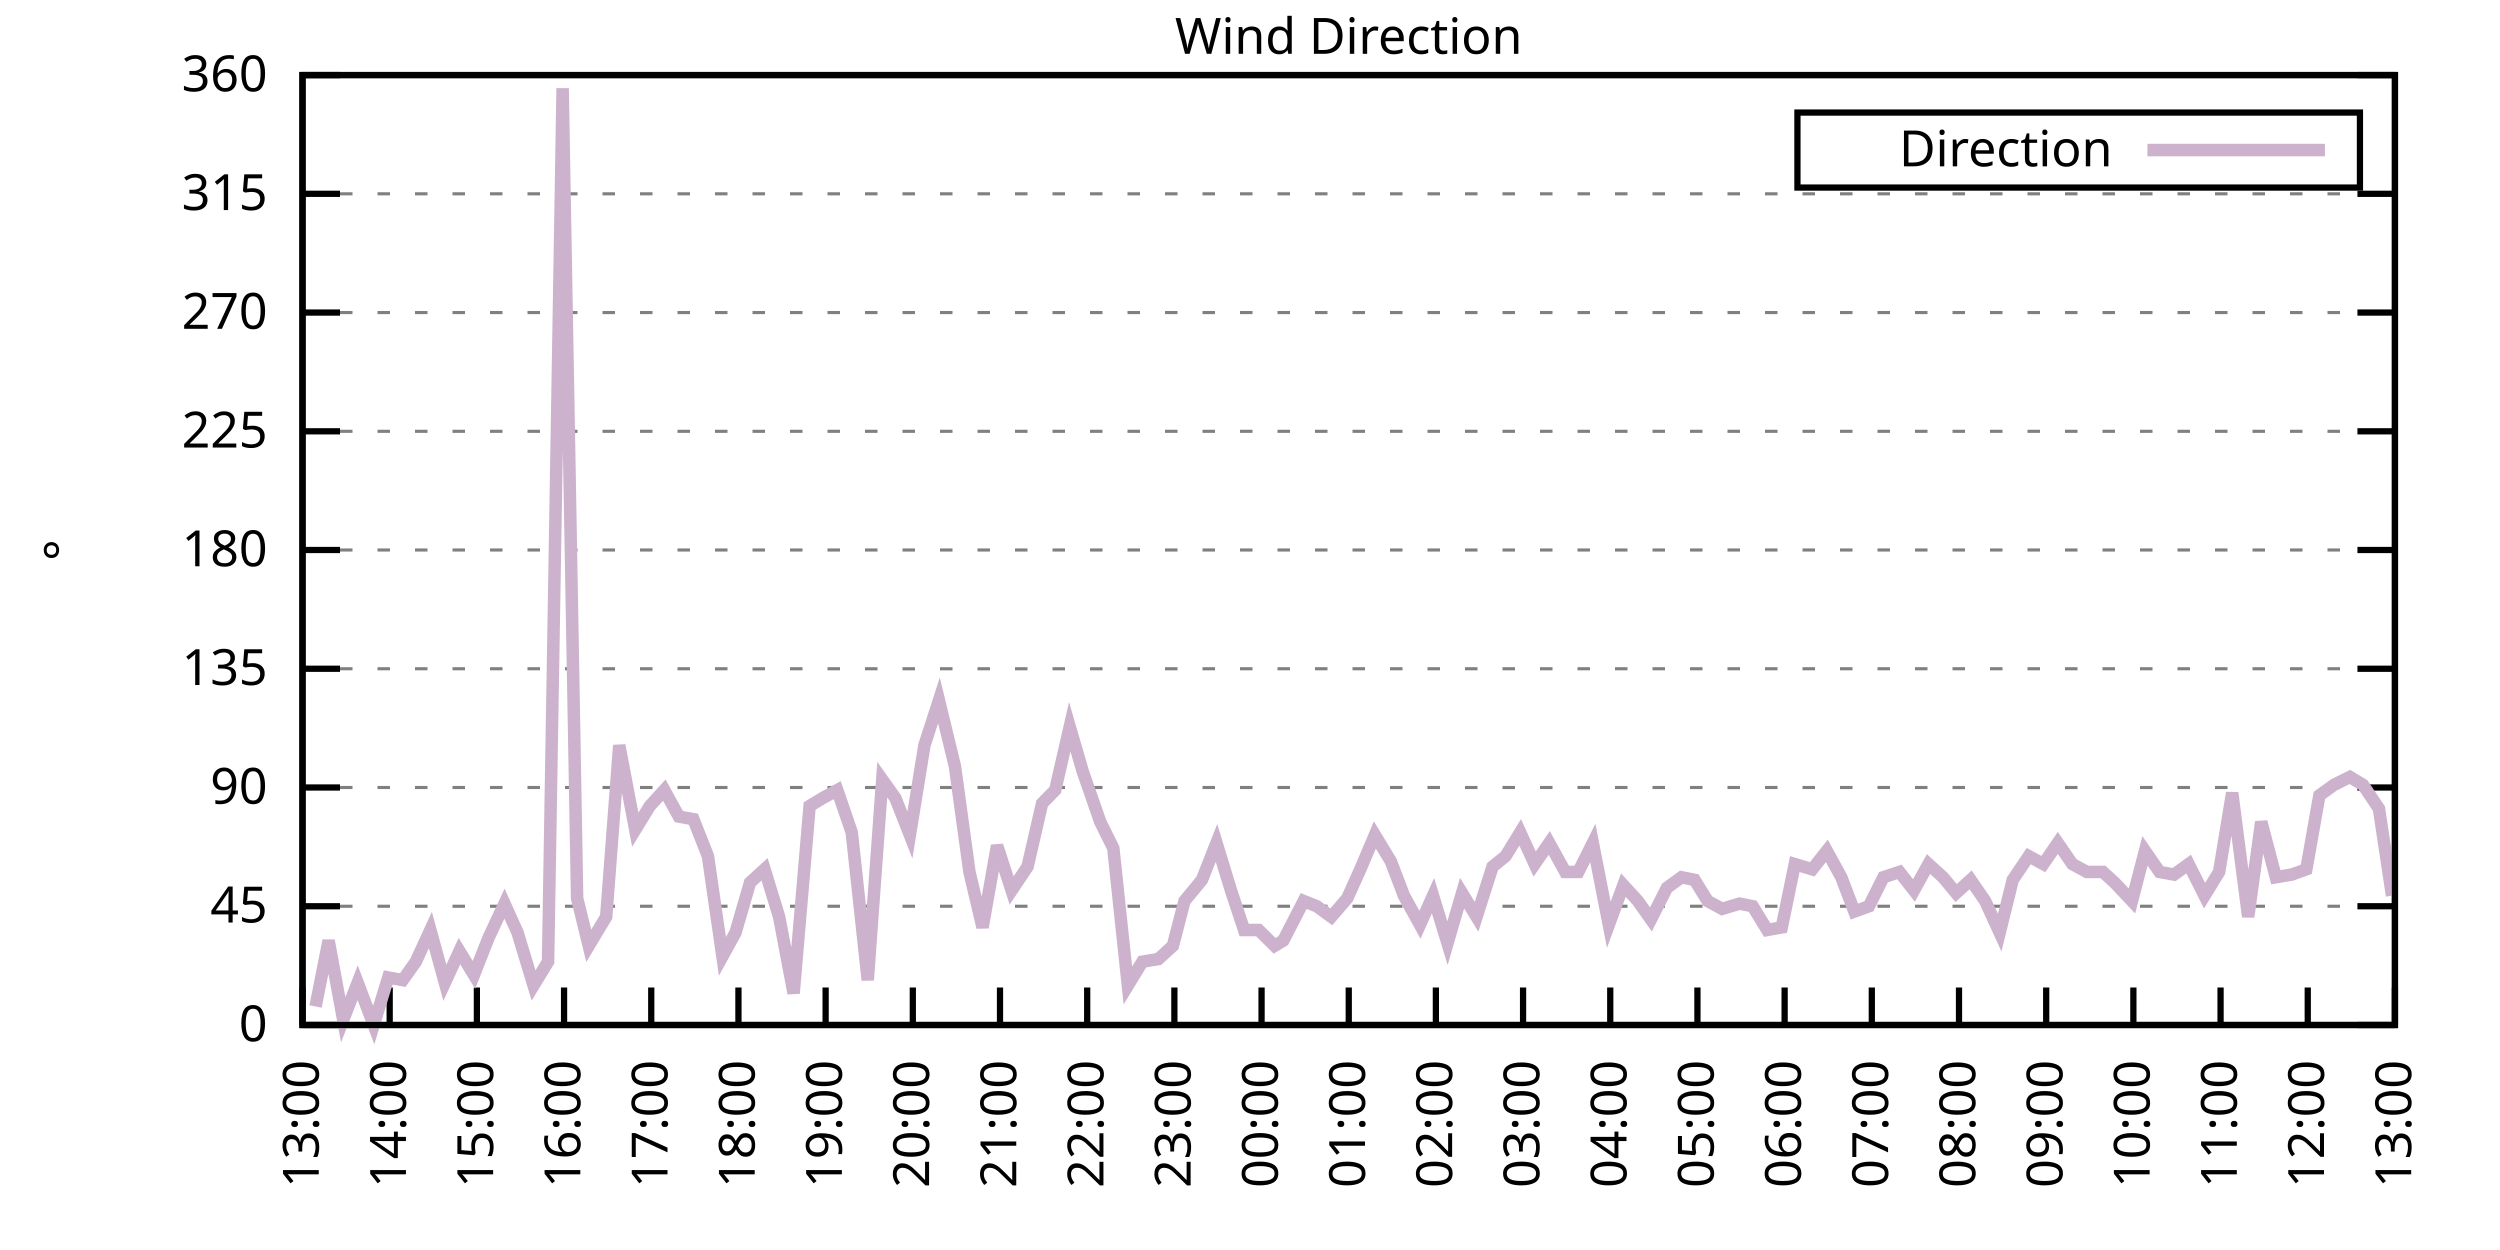
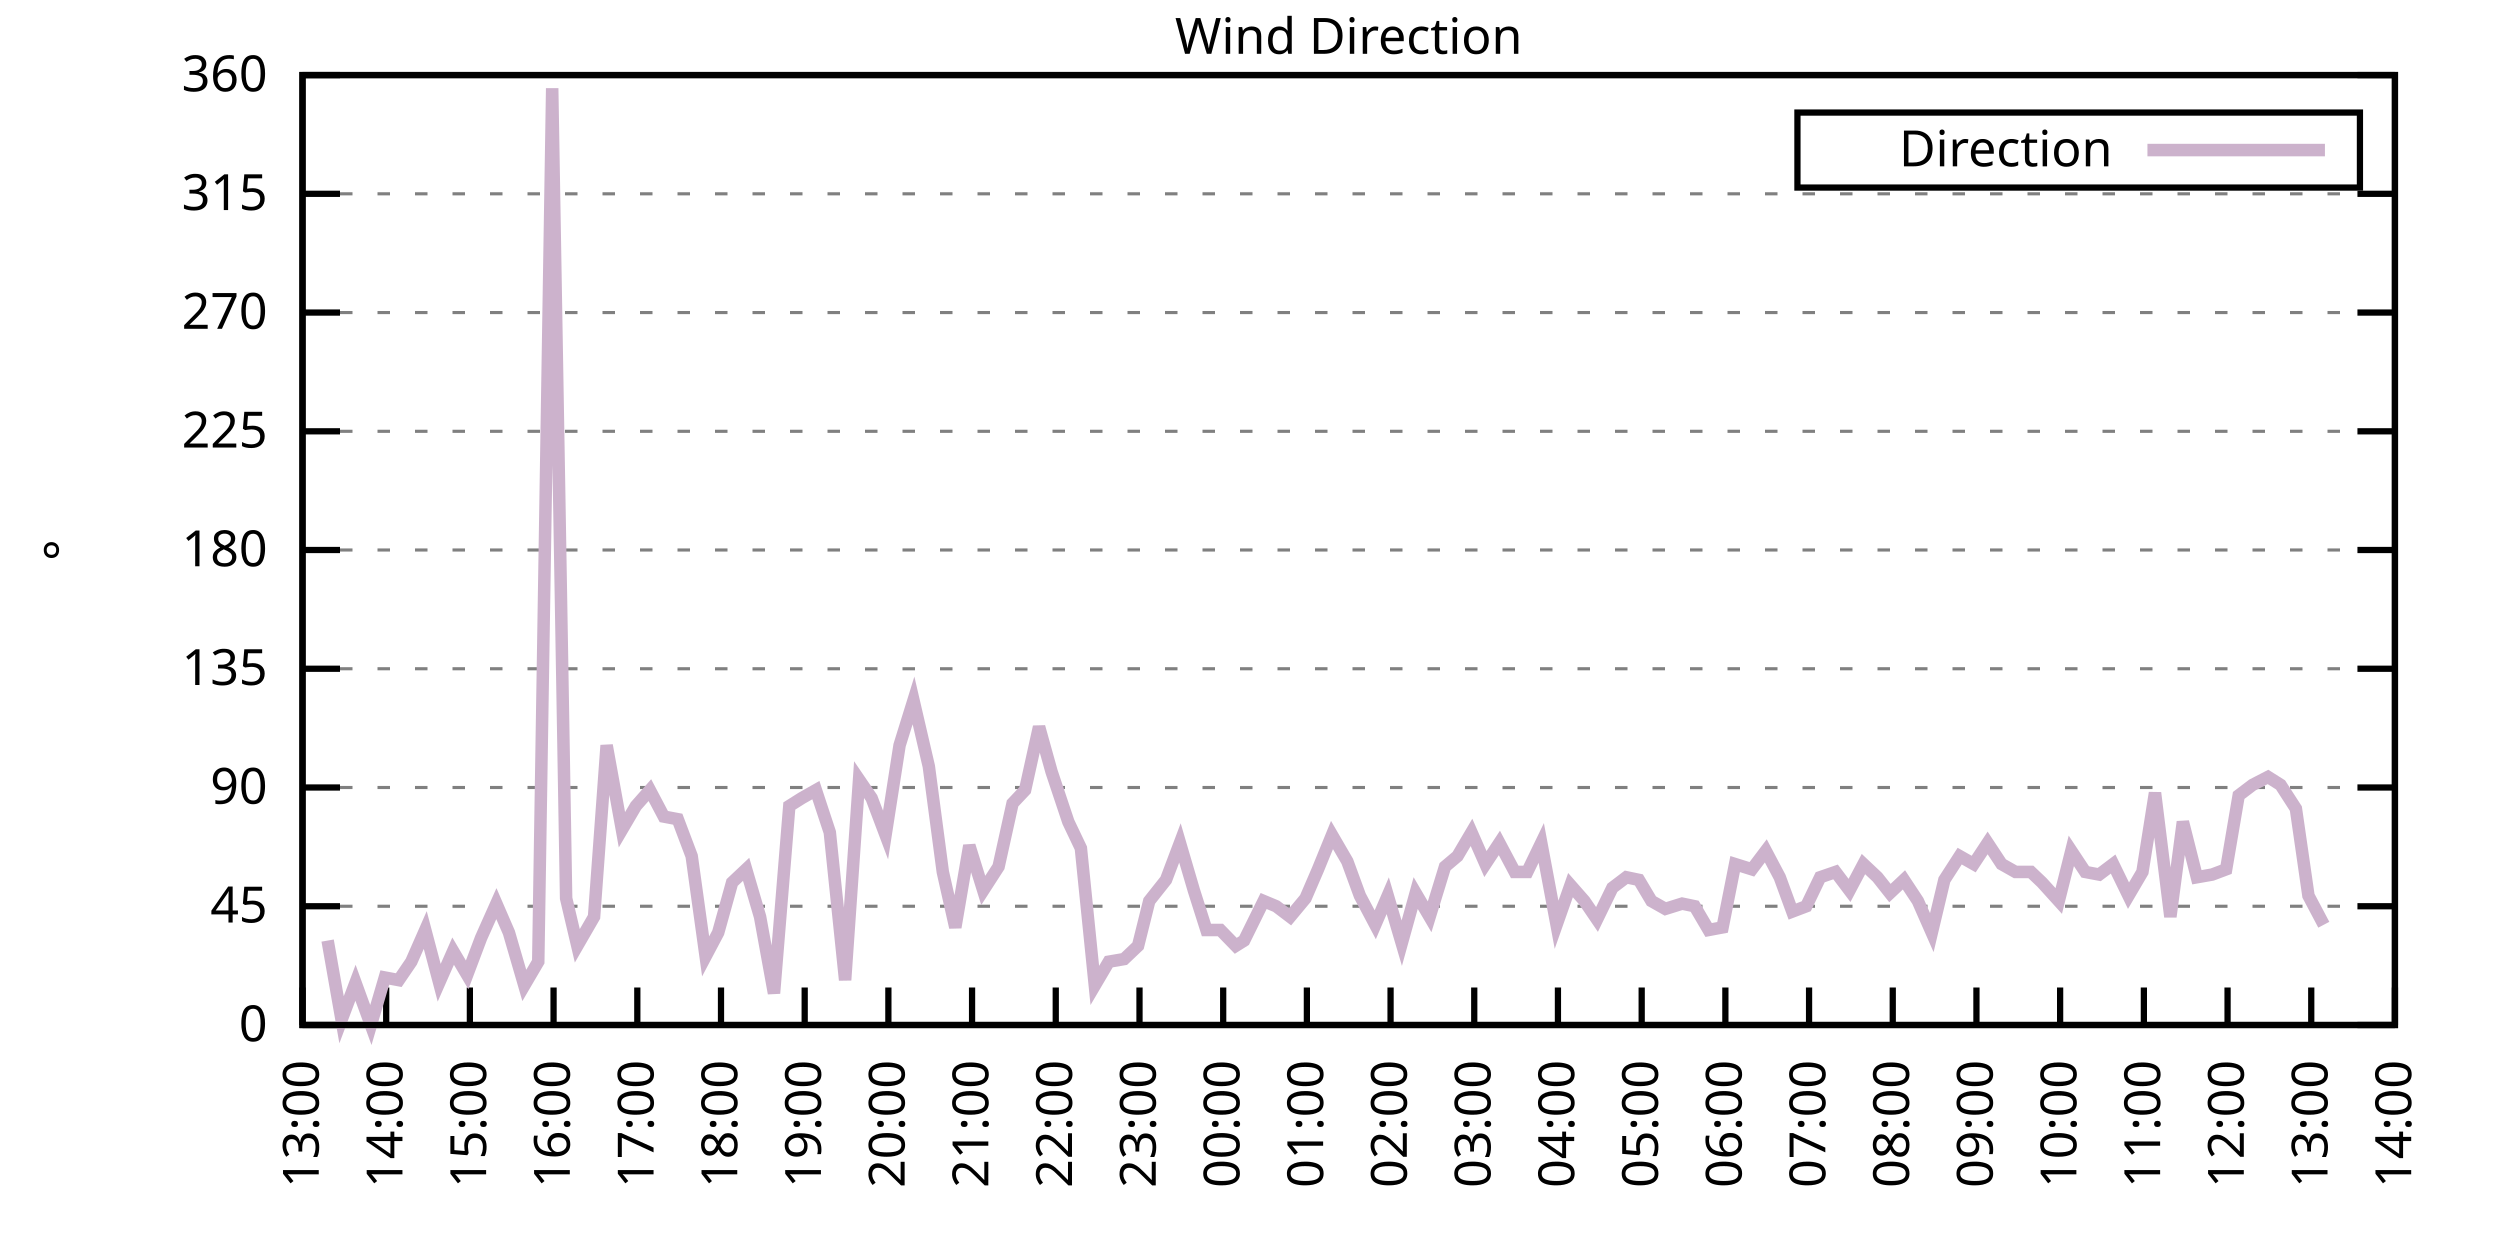
<svg xmlns="http://www.w3.org/2000/svg" xmlns:xlink="http://www.w3.org/1999/xlink" width="400" height="200" viewBox="0 0 400 200">
  <g id="gnuplot_canvas">
    <rect x="0" y="0" width="400" height="200" fill="none" />
    <defs>
      <circle id="gpDot" r="0.5" stroke-width="0.5" stroke="currentColor" />
      <path id="gpPt0" stroke-width="0.333" stroke="currentColor" d="M-1,0 h2 M0,-1 v2" />
      <path id="gpPt1" stroke-width="0.333" stroke="currentColor" d="M-1,-1 L1,1 M1,-1 L-1,1" />
      <path id="gpPt2" stroke-width="0.333" stroke="currentColor" d="M-1,0 L1,0 M0,-1 L0,1 M-1,-1 L1,1 M-1,1 L1,-1" />
      <rect id="gpPt3" stroke-width="0.333" stroke="currentColor" x="-1" y="-1" width="2" height="2" />
      <rect id="gpPt4" stroke-width="0.333" stroke="currentColor" fill="currentColor" x="-1" y="-1" width="2" height="2" />
      <circle id="gpPt5" stroke-width="0.333" stroke="currentColor" cx="0" cy="0" r="1" />
      <use xlink:href="#gpPt5" id="gpPt6" fill="currentColor" stroke="none" />
      <path id="gpPt7" stroke-width="0.333" stroke="currentColor" d="M0,-1.33 L-1.33,0.67 L1.33,0.67 z" />
      <use xlink:href="#gpPt7" id="gpPt8" fill="currentColor" stroke="none" />
      <use xlink:href="#gpPt7" id="gpPt9" stroke="currentColor" transform="rotate(180)" />
      <use xlink:href="#gpPt9" id="gpPt10" fill="currentColor" stroke="none" />
      <use xlink:href="#gpPt3" id="gpPt11" stroke="currentColor" transform="rotate(45)" />
      <use xlink:href="#gpPt11" id="gpPt12" fill="currentColor" stroke="none" />
      <path id="gpPt13" stroke-width="0.333" stroke="currentColor" d="M0,1.330 L1.265,0.411 L0.782,-1.067 L-0.782,-1.076 L-1.265,0.411 z" />
      <use xlink:href="#gpPt13" id="gpPt14" fill="currentColor" stroke="none" />
      <filter id="textbox" filterUnits="objectBoundingBox" x="0" y="0" height="1" width="1">
        <feFlood flood-color="white" flood-opacity="1" result="bgnd" />
        <feComposite in="SourceGraphic" in2="bgnd" operator="atop" />
      </filter>
      <filter id="greybox" filterUnits="objectBoundingBox" x="0" y="0" height="1" width="1">
        <feFlood flood-color="lightgrey" flood-opacity="1" result="grey" />
        <feComposite in="SourceGraphic" in2="grey" operator="atop" />
      </filter>
    </defs>
    <g fill="none" color="white" stroke="currentColor" stroke-width="1.00" stroke-linecap="butt" stroke-linejoin="miter">
</g>
    <g fill="none" color="black" stroke="currentColor" stroke-width="1.00" stroke-linecap="butt" stroke-linejoin="miter">
      <g stroke="none" shape-rendering="crispEdges">
        <polygon fill="rgb(255, 255, 255)" points="48.40,164.00 383.18,164.00 383.18,12.02 48.40,12.02 " />
      </g>
    </g>
    <g fill="none" color="black" stroke="currentColor" stroke-width="1.00" stroke-linecap="butt" stroke-linejoin="miter">
</g>
    <g fill="none" color="black" stroke="black" stroke-width="0.50" stroke-linecap="butt" stroke-linejoin="miter">
</g>
    <g fill="none" color="gray" stroke="currentColor" stroke-width="0.50" stroke-linecap="butt" stroke-linejoin="miter">
      <path stroke="gray" stroke-dasharray="2,4" class="gridline" d="M48.40,164.00 L383.19,164.00  " />
    </g>
    <g fill="none" color="gray" stroke="gray" stroke-width="1.00" stroke-linecap="butt" stroke-linejoin="miter">
</g>
    <g fill="none" color="black" stroke="currentColor" stroke-width="1.00" stroke-linecap="butt" stroke-linejoin="miter">
      <path stroke="black" d="M48.40,164.00 L54.40,164.00 M383.19,164.00 L377.19,164.00  " />
      <g transform="translate(42.80,166.60)" stroke="none" fill="black" font-family="Sans" font-size="8.00" text-anchor="end">
        <text>
          <tspan font-family="Sans"> 0</tspan>
        </text>
      </g>
    </g>
    <g fill="none" color="black" stroke="currentColor" stroke-width="1.00" stroke-linecap="butt" stroke-linejoin="miter">
</g>
    <g fill="none" color="black" stroke="black" stroke-width="0.50" stroke-linecap="butt" stroke-linejoin="miter">
</g>
    <g fill="none" color="gray" stroke="currentColor" stroke-width="0.50" stroke-linecap="butt" stroke-linejoin="miter">
      <path stroke="gray" stroke-dasharray="2,4" class="gridline" d="M48.40,145.00 L383.19,145.00  " />
    </g>
    <g fill="none" color="gray" stroke="gray" stroke-width="1.00" stroke-linecap="butt" stroke-linejoin="miter">
</g>
    <g fill="none" color="black" stroke="currentColor" stroke-width="1.00" stroke-linecap="butt" stroke-linejoin="miter">
      <path stroke="black" d="M48.40,145.00 L54.40,145.00 M383.19,145.00 L377.19,145.00  " />
      <g transform="translate(42.80,147.60)" stroke="none" fill="black" font-family="Sans" font-size="8.00" text-anchor="end">
        <text>
          <tspan font-family="Sans"> 45</tspan>
        </text>
      </g>
    </g>
    <g fill="none" color="black" stroke="currentColor" stroke-width="1.00" stroke-linecap="butt" stroke-linejoin="miter">
</g>
    <g fill="none" color="black" stroke="black" stroke-width="0.50" stroke-linecap="butt" stroke-linejoin="miter">
</g>
    <g fill="none" color="gray" stroke="currentColor" stroke-width="0.50" stroke-linecap="butt" stroke-linejoin="miter">
      <path stroke="gray" stroke-dasharray="2,4" class="gridline" d="M48.40,126.00 L383.19,126.00  " />
    </g>
    <g fill="none" color="gray" stroke="gray" stroke-width="1.00" stroke-linecap="butt" stroke-linejoin="miter">
</g>
    <g fill="none" color="black" stroke="currentColor" stroke-width="1.00" stroke-linecap="butt" stroke-linejoin="miter">
      <path stroke="black" d="M48.40,126.00 L54.40,126.00 M383.19,126.00 L377.19,126.00  " />
      <g transform="translate(42.80,128.60)" stroke="none" fill="black" font-family="Sans" font-size="8.00" text-anchor="end">
        <text>
          <tspan font-family="Sans"> 90</tspan>
        </text>
      </g>
    </g>
    <g fill="none" color="black" stroke="currentColor" stroke-width="1.00" stroke-linecap="butt" stroke-linejoin="miter">
</g>
    <g fill="none" color="black" stroke="black" stroke-width="0.50" stroke-linecap="butt" stroke-linejoin="miter">
</g>
    <g fill="none" color="gray" stroke="currentColor" stroke-width="0.50" stroke-linecap="butt" stroke-linejoin="miter">
      <path stroke="gray" stroke-dasharray="2,4" class="gridline" d="M48.40,107.00 L383.19,107.00  " />
    </g>
    <g fill="none" color="gray" stroke="gray" stroke-width="1.00" stroke-linecap="butt" stroke-linejoin="miter">
</g>
    <g fill="none" color="black" stroke="currentColor" stroke-width="1.00" stroke-linecap="butt" stroke-linejoin="miter">
      <path stroke="black" d="M48.40,107.00 L54.40,107.00 M383.19,107.00 L377.19,107.00  " />
      <g transform="translate(42.80,109.60)" stroke="none" fill="black" font-family="Sans" font-size="8.00" text-anchor="end">
        <text>
          <tspan font-family="Sans"> 135</tspan>
        </text>
      </g>
    </g>
    <g fill="none" color="black" stroke="currentColor" stroke-width="1.00" stroke-linecap="butt" stroke-linejoin="miter">
</g>
    <g fill="none" color="black" stroke="black" stroke-width="0.50" stroke-linecap="butt" stroke-linejoin="miter">
</g>
    <g fill="none" color="gray" stroke="currentColor" stroke-width="0.50" stroke-linecap="butt" stroke-linejoin="miter">
      <path stroke="gray" stroke-dasharray="2,4" class="gridline" d="M48.40,88.00 L383.19,88.00  " />
    </g>
    <g fill="none" color="gray" stroke="gray" stroke-width="1.00" stroke-linecap="butt" stroke-linejoin="miter">
</g>
    <g fill="none" color="black" stroke="currentColor" stroke-width="1.00" stroke-linecap="butt" stroke-linejoin="miter">
      <path stroke="black" d="M48.40,88.00 L54.40,88.00 M383.19,88.00 L377.19,88.00  " />
      <g transform="translate(42.80,90.60)" stroke="none" fill="black" font-family="Sans" font-size="8.00" text-anchor="end">
        <text>
          <tspan font-family="Sans"> 180</tspan>
        </text>
      </g>
    </g>
    <g fill="none" color="black" stroke="currentColor" stroke-width="1.00" stroke-linecap="butt" stroke-linejoin="miter">
</g>
    <g fill="none" color="black" stroke="black" stroke-width="0.50" stroke-linecap="butt" stroke-linejoin="miter">
</g>
    <g fill="none" color="gray" stroke="currentColor" stroke-width="0.50" stroke-linecap="butt" stroke-linejoin="miter">
      <path stroke="gray" stroke-dasharray="2,4" class="gridline" d="M48.40,69.01 L383.19,69.01  " />
    </g>
    <g fill="none" color="gray" stroke="gray" stroke-width="1.00" stroke-linecap="butt" stroke-linejoin="miter">
</g>
    <g fill="none" color="black" stroke="currentColor" stroke-width="1.00" stroke-linecap="butt" stroke-linejoin="miter">
      <path stroke="black" d="M48.40,69.01 L54.40,69.01 M383.19,69.01 L377.19,69.01  " />
      <g transform="translate(42.80,71.61)" stroke="none" fill="black" font-family="Sans" font-size="8.00" text-anchor="end">
        <text>
          <tspan font-family="Sans"> 225</tspan>
        </text>
      </g>
    </g>
    <g fill="none" color="black" stroke="currentColor" stroke-width="1.00" stroke-linecap="butt" stroke-linejoin="miter">
</g>
    <g fill="none" color="black" stroke="black" stroke-width="0.50" stroke-linecap="butt" stroke-linejoin="miter">
</g>
    <g fill="none" color="gray" stroke="currentColor" stroke-width="0.50" stroke-linecap="butt" stroke-linejoin="miter">
      <path stroke="gray" stroke-dasharray="2,4" class="gridline" d="M48.40,50.01 L383.19,50.01  " />
    </g>
    <g fill="none" color="gray" stroke="gray" stroke-width="1.00" stroke-linecap="butt" stroke-linejoin="miter">
</g>
    <g fill="none" color="black" stroke="currentColor" stroke-width="1.00" stroke-linecap="butt" stroke-linejoin="miter">
      <path stroke="black" d="M48.40,50.01 L54.40,50.01 M383.19,50.01 L377.19,50.01  " />
      <g transform="translate(42.80,52.61)" stroke="none" fill="black" font-family="Sans" font-size="8.00" text-anchor="end">
        <text>
          <tspan font-family="Sans"> 270</tspan>
        </text>
      </g>
    </g>
    <g fill="none" color="black" stroke="currentColor" stroke-width="1.00" stroke-linecap="butt" stroke-linejoin="miter">
</g>
    <g fill="none" color="black" stroke="black" stroke-width="0.50" stroke-linecap="butt" stroke-linejoin="miter">
</g>
    <g fill="none" color="gray" stroke="currentColor" stroke-width="0.50" stroke-linecap="butt" stroke-linejoin="miter">
      <path stroke="gray" stroke-dasharray="2,4" class="gridline" d="M48.40,31.01 L383.19,31.01  " />
    </g>
    <g fill="none" color="gray" stroke="gray" stroke-width="1.00" stroke-linecap="butt" stroke-linejoin="miter">
</g>
    <g fill="none" color="black" stroke="currentColor" stroke-width="1.00" stroke-linecap="butt" stroke-linejoin="miter">
      <path stroke="black" d="M48.40,31.01 L54.40,31.01 M383.19,31.01 L377.19,31.01  " />
      <g transform="translate(42.80,33.61)" stroke="none" fill="black" font-family="Sans" font-size="8.00" text-anchor="end">
        <text>
          <tspan font-family="Sans"> 315</tspan>
        </text>
      </g>
    </g>
    <g fill="none" color="black" stroke="currentColor" stroke-width="1.00" stroke-linecap="butt" stroke-linejoin="miter">
</g>
    <g fill="none" color="black" stroke="black" stroke-width="0.50" stroke-linecap="butt" stroke-linejoin="miter">
</g>
    <g fill="none" color="gray" stroke="currentColor" stroke-width="0.50" stroke-linecap="butt" stroke-linejoin="miter">
      <path stroke="gray" stroke-dasharray="2,4" class="gridline" d="M48.40,12.01 L383.19,12.01  " />
    </g>
    <g fill="none" color="gray" stroke="gray" stroke-width="1.00" stroke-linecap="butt" stroke-linejoin="miter">
</g>
    <g fill="none" color="black" stroke="currentColor" stroke-width="1.00" stroke-linecap="butt" stroke-linejoin="miter">
      <path stroke="black" d="M48.40,12.01 L54.40,12.01 M383.19,12.01 L377.19,12.01  " />
      <g transform="translate(42.80,14.61)" stroke="none" fill="black" font-family="Sans" font-size="8.00" text-anchor="end">
        <text>
          <tspan font-family="Sans"> 360</tspan>
        </text>
      </g>
    </g>
    <g fill="none" color="black" stroke="currentColor" stroke-width="1.00" stroke-linecap="butt" stroke-linejoin="miter">
      <path stroke="black" d="M48.40,164.00 L48.40,158.00  " />
      <g transform="translate(51.00,169.60) rotate(270.00)" stroke="none" fill="black" font-family="Sans" font-size="8.00" text-anchor="end">
        <text>
          <tspan font-family="Sans">13:00</tspan>
        </text>
      </g>
    </g>
    <g fill="none" color="black" stroke="currentColor" stroke-width="1.00" stroke-linecap="butt" stroke-linejoin="miter">
-       <path stroke="black" d="M62.35,164.00 L62.35,158.00  " />
-       <g transform="translate(64.95,169.60) rotate(270.00)" stroke="none" fill="black" font-family="Sans" font-size="8.00" text-anchor="end">
+       <path stroke="black" d="M61.79,164.00 L61.79,158.00  " />
+       <g transform="translate(64.39,169.60) rotate(270.00)" stroke="none" fill="black" font-family="Sans" font-size="8.00" text-anchor="end">
        <text>
          <tspan font-family="Sans">14:00</tspan>
        </text>
      </g>
    </g>
    <g fill="none" color="black" stroke="currentColor" stroke-width="1.00" stroke-linecap="butt" stroke-linejoin="miter">
-       <path stroke="black" d="M76.30,164.00 L76.30,158.00  " />
-       <g transform="translate(78.90,169.60) rotate(270.00)" stroke="none" fill="black" font-family="Sans" font-size="8.00" text-anchor="end">
+       <path stroke="black" d="M75.18,164.00 L75.18,158.00  " />
+       <g transform="translate(77.78,169.60) rotate(270.00)" stroke="none" fill="black" font-family="Sans" font-size="8.00" text-anchor="end">
        <text>
          <tspan font-family="Sans">15:00</tspan>
        </text>
      </g>
    </g>
    <g fill="none" color="black" stroke="currentColor" stroke-width="1.00" stroke-linecap="butt" stroke-linejoin="miter">
-       <path stroke="black" d="M90.25,164.00 L90.25,158.00  " />
-       <g transform="translate(92.85,169.60) rotate(270.00)" stroke="none" fill="black" font-family="Sans" font-size="8.00" text-anchor="end">
+       <path stroke="black" d="M88.57,164.00 L88.57,158.00  " />
+       <g transform="translate(91.17,169.60) rotate(270.00)" stroke="none" fill="black" font-family="Sans" font-size="8.00" text-anchor="end">
        <text>
          <tspan font-family="Sans">16:00</tspan>
        </text>
      </g>
    </g>
    <g fill="none" color="black" stroke="currentColor" stroke-width="1.00" stroke-linecap="butt" stroke-linejoin="miter">
-       <path stroke="black" d="M104.20,164.00 L104.20,158.00  " />
-       <g transform="translate(106.80,169.60) rotate(270.00)" stroke="none" fill="black" font-family="Sans" font-size="8.00" text-anchor="end">
+       <path stroke="black" d="M101.97,164.00 L101.97,158.00  " />
+       <g transform="translate(104.57,169.60) rotate(270.00)" stroke="none" fill="black" font-family="Sans" font-size="8.00" text-anchor="end">
        <text>
          <tspan font-family="Sans">17:00</tspan>
        </text>
      </g>
    </g>
    <g fill="none" color="black" stroke="currentColor" stroke-width="1.00" stroke-linecap="butt" stroke-linejoin="miter">
-       <path stroke="black" d="M118.15,164.00 L118.15,158.00  " />
-       <g transform="translate(120.75,169.60) rotate(270.00)" stroke="none" fill="black" font-family="Sans" font-size="8.00" text-anchor="end">
+       <path stroke="black" d="M115.36,164.00 L115.36,158.00  " />
+       <g transform="translate(117.96,169.60) rotate(270.00)" stroke="none" fill="black" font-family="Sans" font-size="8.00" text-anchor="end">
        <text>
          <tspan font-family="Sans">18:00</tspan>
        </text>
      </g>
    </g>
    <g fill="none" color="black" stroke="currentColor" stroke-width="1.00" stroke-linecap="butt" stroke-linejoin="miter">
-       <path stroke="black" d="M132.10,164.00 L132.10,158.00  " />
-       <g transform="translate(134.70,169.60) rotate(270.00)" stroke="none" fill="black" font-family="Sans" font-size="8.00" text-anchor="end">
+       <path stroke="black" d="M128.75,164.00 L128.75,158.00  " />
+       <g transform="translate(131.35,169.60) rotate(270.00)" stroke="none" fill="black" font-family="Sans" font-size="8.00" text-anchor="end">
        <text>
          <tspan font-family="Sans">19:00</tspan>
        </text>
      </g>
    </g>
    <g fill="none" color="black" stroke="currentColor" stroke-width="1.00" stroke-linecap="butt" stroke-linejoin="miter">
-       <path stroke="black" d="M146.05,164.00 L146.05,158.00  " />
-       <g transform="translate(148.65,169.60) rotate(270.00)" stroke="none" fill="black" font-family="Sans" font-size="8.00" text-anchor="end">
+       <path stroke="black" d="M142.14,164.00 L142.14,158.00  " />
+       <g transform="translate(144.74,169.60) rotate(270.00)" stroke="none" fill="black" font-family="Sans" font-size="8.00" text-anchor="end">
        <text>
          <tspan font-family="Sans">20:00</tspan>
        </text>
      </g>
    </g>
    <g fill="none" color="black" stroke="currentColor" stroke-width="1.00" stroke-linecap="butt" stroke-linejoin="miter">
-       <path stroke="black" d="M160.00,164.00 L160.00,158.00  " />
-       <g transform="translate(162.60,169.60) rotate(270.00)" stroke="none" fill="black" font-family="Sans" font-size="8.00" text-anchor="end">
+       <path stroke="black" d="M155.53,164.00 L155.53,158.00  " />
+       <g transform="translate(158.13,169.60) rotate(270.00)" stroke="none" fill="black" font-family="Sans" font-size="8.00" text-anchor="end">
        <text>
          <tspan font-family="Sans">21:00</tspan>
        </text>
      </g>
    </g>
    <g fill="none" color="black" stroke="currentColor" stroke-width="1.00" stroke-linecap="butt" stroke-linejoin="miter">
-       <path stroke="black" d="M173.95,164.00 L173.95,158.00  " />
-       <g transform="translate(176.55,169.60) rotate(270.00)" stroke="none" fill="black" font-family="Sans" font-size="8.00" text-anchor="end">
+       <path stroke="black" d="M168.92,164.00 L168.92,158.00  " />
+       <g transform="translate(171.52,169.60) rotate(270.00)" stroke="none" fill="black" font-family="Sans" font-size="8.00" text-anchor="end">
        <text>
          <tspan font-family="Sans">22:00</tspan>
        </text>
      </g>
    </g>
    <g fill="none" color="black" stroke="currentColor" stroke-width="1.00" stroke-linecap="butt" stroke-linejoin="miter">
-       <path stroke="black" d="M187.90,164.00 L187.90,158.00  " />
-       <g transform="translate(190.50,169.60) rotate(270.00)" stroke="none" fill="black" font-family="Sans" font-size="8.00" text-anchor="end">
+       <path stroke="black" d="M182.32,164.00 L182.32,158.00  " />
+       <g transform="translate(184.92,169.60) rotate(270.00)" stroke="none" fill="black" font-family="Sans" font-size="8.00" text-anchor="end">
        <text>
          <tspan font-family="Sans">23:00</tspan>
        </text>
      </g>
    </g>
    <g fill="none" color="black" stroke="currentColor" stroke-width="1.00" stroke-linecap="butt" stroke-linejoin="miter">
-       <path stroke="black" d="M201.85,164.00 L201.85,158.00  " />
-       <g transform="translate(204.45,169.60) rotate(270.00)" stroke="none" fill="black" font-family="Sans" font-size="8.00" text-anchor="end">
+       <path stroke="black" d="M195.71,164.00 L195.71,158.00  " />
+       <g transform="translate(198.31,169.60) rotate(270.00)" stroke="none" fill="black" font-family="Sans" font-size="8.00" text-anchor="end">
        <text>
          <tspan font-family="Sans">00:00</tspan>
        </text>
      </g>
    </g>
    <g fill="none" color="black" stroke="currentColor" stroke-width="1.00" stroke-linecap="butt" stroke-linejoin="miter">
-       <path stroke="black" d="M215.80,164.00 L215.80,158.00  " />
-       <g transform="translate(218.40,169.60) rotate(270.00)" stroke="none" fill="black" font-family="Sans" font-size="8.00" text-anchor="end">
+       <path stroke="black" d="M209.10,164.00 L209.10,158.00  " />
+       <g transform="translate(211.70,169.60) rotate(270.00)" stroke="none" fill="black" font-family="Sans" font-size="8.00" text-anchor="end">
        <text>
          <tspan font-family="Sans">01:00</tspan>
        </text>
      </g>
    </g>
    <g fill="none" color="black" stroke="currentColor" stroke-width="1.00" stroke-linecap="butt" stroke-linejoin="miter">
-       <path stroke="black" d="M229.74,164.00 L229.74,158.00  " />
-       <g transform="translate(232.34,169.60) rotate(270.00)" stroke="none" fill="black" font-family="Sans" font-size="8.00" text-anchor="end">
+       <path stroke="black" d="M222.49,164.00 L222.49,158.00  " />
+       <g transform="translate(225.09,169.60) rotate(270.00)" stroke="none" fill="black" font-family="Sans" font-size="8.00" text-anchor="end">
        <text>
          <tspan font-family="Sans">02:00</tspan>
        </text>
      </g>
    </g>
    <g fill="none" color="black" stroke="currentColor" stroke-width="1.00" stroke-linecap="butt" stroke-linejoin="miter">
-       <path stroke="black" d="M243.69,164.00 L243.69,158.00  " />
-       <g transform="translate(246.29,169.60) rotate(270.00)" stroke="none" fill="black" font-family="Sans" font-size="8.00" text-anchor="end">
+       <path stroke="black" d="M235.88,164.00 L235.88,158.00  " />
+       <g transform="translate(238.48,169.60) rotate(270.00)" stroke="none" fill="black" font-family="Sans" font-size="8.00" text-anchor="end">
        <text>
          <tspan font-family="Sans">03:00</tspan>
        </text>
      </g>
    </g>
    <g fill="none" color="black" stroke="currentColor" stroke-width="1.00" stroke-linecap="butt" stroke-linejoin="miter">
-       <path stroke="black" d="M257.64,164.00 L257.64,158.00  " />
-       <g transform="translate(260.24,169.60) rotate(270.00)" stroke="none" fill="black" font-family="Sans" font-size="8.00" text-anchor="end">
+       <path stroke="black" d="M249.27,164.00 L249.27,158.00  " />
+       <g transform="translate(251.87,169.60) rotate(270.00)" stroke="none" fill="black" font-family="Sans" font-size="8.00" text-anchor="end">
        <text>
          <tspan font-family="Sans">04:00</tspan>
        </text>
      </g>
    </g>
    <g fill="none" color="black" stroke="currentColor" stroke-width="1.00" stroke-linecap="butt" stroke-linejoin="miter">
-       <path stroke="black" d="M271.59,164.00 L271.59,158.00  " />
-       <g transform="translate(274.19,169.60) rotate(270.00)" stroke="none" fill="black" font-family="Sans" font-size="8.00" text-anchor="end">
+       <path stroke="black" d="M262.67,164.00 L262.67,158.00  " />
+       <g transform="translate(265.27,169.60) rotate(270.00)" stroke="none" fill="black" font-family="Sans" font-size="8.00" text-anchor="end">
        <text>
          <tspan font-family="Sans">05:00</tspan>
        </text>
      </g>
    </g>
    <g fill="none" color="black" stroke="currentColor" stroke-width="1.00" stroke-linecap="butt" stroke-linejoin="miter">
-       <path stroke="black" d="M285.54,164.00 L285.54,158.00  " />
-       <g transform="translate(288.14,169.60) rotate(270.00)" stroke="none" fill="black" font-family="Sans" font-size="8.00" text-anchor="end">
+       <path stroke="black" d="M276.06,164.00 L276.06,158.00  " />
+       <g transform="translate(278.66,169.60) rotate(270.00)" stroke="none" fill="black" font-family="Sans" font-size="8.00" text-anchor="end">
        <text>
          <tspan font-family="Sans">06:00</tspan>
        </text>
      </g>
    </g>
    <g fill="none" color="black" stroke="currentColor" stroke-width="1.00" stroke-linecap="butt" stroke-linejoin="miter">
-       <path stroke="black" d="M299.49,164.00 L299.49,158.00  " />
-       <g transform="translate(302.09,169.60) rotate(270.00)" stroke="none" fill="black" font-family="Sans" font-size="8.00" text-anchor="end">
+       <path stroke="black" d="M289.45,164.00 L289.45,158.00  " />
+       <g transform="translate(292.05,169.60) rotate(270.00)" stroke="none" fill="black" font-family="Sans" font-size="8.00" text-anchor="end">
        <text>
          <tspan font-family="Sans">07:00</tspan>
        </text>
      </g>
    </g>
    <g fill="none" color="black" stroke="currentColor" stroke-width="1.00" stroke-linecap="butt" stroke-linejoin="miter">
-       <path stroke="black" d="M313.44,164.00 L313.44,158.00  " />
-       <g transform="translate(316.04,169.60) rotate(270.00)" stroke="none" fill="black" font-family="Sans" font-size="8.00" text-anchor="end">
+       <path stroke="black" d="M302.84,164.00 L302.84,158.00  " />
+       <g transform="translate(305.44,169.60) rotate(270.00)" stroke="none" fill="black" font-family="Sans" font-size="8.00" text-anchor="end">
        <text>
          <tspan font-family="Sans">08:00</tspan>
        </text>
      </g>
    </g>
    <g fill="none" color="black" stroke="currentColor" stroke-width="1.00" stroke-linecap="butt" stroke-linejoin="miter">
-       <path stroke="black" d="M327.39,164.00 L327.39,158.00  " />
-       <g transform="translate(329.99,169.60) rotate(270.00)" stroke="none" fill="black" font-family="Sans" font-size="8.00" text-anchor="end">
+       <path stroke="black" d="M316.23,164.00 L316.23,158.00  " />
+       <g transform="translate(318.83,169.60) rotate(270.00)" stroke="none" fill="black" font-family="Sans" font-size="8.00" text-anchor="end">
        <text>
          <tspan font-family="Sans">09:00</tspan>
        </text>
      </g>
    </g>
    <g fill="none" color="black" stroke="currentColor" stroke-width="1.00" stroke-linecap="butt" stroke-linejoin="miter">
-       <path stroke="black" d="M341.34,164.00 L341.34,158.00  " />
-       <g transform="translate(343.94,169.60) rotate(270.00)" stroke="none" fill="black" font-family="Sans" font-size="8.00" text-anchor="end">
+       <path stroke="black" d="M329.62,164.00 L329.62,158.00  " />
+       <g transform="translate(332.22,169.60) rotate(270.00)" stroke="none" fill="black" font-family="Sans" font-size="8.00" text-anchor="end">
        <text>
          <tspan font-family="Sans">10:00</tspan>
        </text>
      </g>
    </g>
    <g fill="none" color="black" stroke="currentColor" stroke-width="1.00" stroke-linecap="butt" stroke-linejoin="miter">
-       <path stroke="black" d="M355.29,164.00 L355.29,158.00  " />
-       <g transform="translate(357.89,169.60) rotate(270.00)" stroke="none" fill="black" font-family="Sans" font-size="8.00" text-anchor="end">
+       <path stroke="black" d="M343.02,164.00 L343.02,158.00  " />
+       <g transform="translate(345.62,169.60) rotate(270.00)" stroke="none" fill="black" font-family="Sans" font-size="8.00" text-anchor="end">
        <text>
          <tspan font-family="Sans">11:00</tspan>
        </text>
      </g>
    </g>
    <g fill="none" color="black" stroke="currentColor" stroke-width="1.00" stroke-linecap="butt" stroke-linejoin="miter">
-       <path stroke="black" d="M369.24,164.00 L369.24,158.00  " />
-       <g transform="translate(371.84,169.60) rotate(270.00)" stroke="none" fill="black" font-family="Sans" font-size="8.00" text-anchor="end">
+       <path stroke="black" d="M356.41,164.00 L356.41,158.00  " />
+       <g transform="translate(359.01,169.60) rotate(270.00)" stroke="none" fill="black" font-family="Sans" font-size="8.00" text-anchor="end">
        <text>
          <tspan font-family="Sans">12:00</tspan>
+         </text>
+       </g>
+     </g>
+     <g fill="none" color="black" stroke="currentColor" stroke-width="1.00" stroke-linecap="butt" stroke-linejoin="miter">
+       <path stroke="black" d="M369.80,164.00 L369.80,158.00  " />
+       <g transform="translate(372.40,169.60) rotate(270.00)" stroke="none" fill="black" font-family="Sans" font-size="8.00" text-anchor="end">
+         <text>
+           <tspan font-family="Sans">13:00</tspan>
        </text>
      </g>
    </g>
    <g fill="none" color="black" stroke="currentColor" stroke-width="1.00" stroke-linecap="butt" stroke-linejoin="miter">
      <path stroke="black" d="M383.19,164.00 L383.19,158.00  " />
      <g transform="translate(385.79,169.60) rotate(270.00)" stroke="none" fill="black" font-family="Sans" font-size="8.00" text-anchor="end">
        <text>
-           <tspan font-family="Sans">13:00</tspan>
+           <tspan font-family="Sans">14:00</tspan>
        </text>
      </g>
    </g>
    <g fill="none" color="black" stroke="currentColor" stroke-width="1.00" stroke-linecap="butt" stroke-linejoin="miter">
</g>
    <g fill="none" color="black" stroke="currentColor" stroke-width="1.00" stroke-linecap="butt" stroke-linejoin="miter">
      <path stroke="black" d="M48.40,12.01 L48.40,164.00 L383.19,164.00 L383.19,12.01 L48.40,12.01 Z  " />
    </g>
    <g fill="none" color="black" stroke="currentColor" stroke-width="1.00" stroke-linecap="butt" stroke-linejoin="miter">
</g>
    <g fill="none" color="black" stroke="currentColor" stroke-width="1.00" stroke-linecap="butt" stroke-linejoin="miter">
      <path stroke="black" d="M287.59,30.01 L287.59,18.01 L377.59,18.01 L377.59,30.01 L287.59,30.01 Z  " />
    </g>
    <g id="Wind_direction_plot_1">
      <g fill="none" color="white" stroke="black" stroke-width="2.00" stroke-linecap="butt" stroke-linejoin="miter">
</g>
      <g fill="none" color="black" stroke="currentColor" stroke-width="2.00" stroke-linecap="butt" stroke-linejoin="miter">
        <g transform="translate(337.99,26.61)" stroke="none" fill="black" font-family="Sans" font-size="8.00" text-anchor="end">
          <text>
            <tspan font-family="Sans">Direction</tspan>
          </text>
        </g>
      </g>
      <g fill="none" color="black" stroke="currentColor" stroke-width="2.00" stroke-linecap="butt" stroke-linejoin="miter">
-         <path stroke="rgb(204, 178, 204)" d="M343.59,24.01 L371.99,24.01 M50.49,161.04 L52.58,150.49 L54.91,163.16 L57.23,157.24 L59.79,164.00 L62.12,156.40   L64.44,156.82 L66.53,153.87 L68.86,148.80 L71.18,157.24 L73.51,152.18 L75.83,155.98 L78.16,150.07 L80.72,144.58   L82.81,149.22 L85.37,157.67 L87.69,153.87 L90.02,14.12 L92.34,143.73 L94.20,151.33 L96.99,146.69 L99.08,119.25   L101.64,132.76 L103.97,128.96 L106.29,126.42 L108.62,130.65 L110.94,131.07 L113.27,136.98 L115.59,153.02 L117.68,149.22   L120.01,141.20 L122.33,139.09 L124.66,146.69 L126.98,158.93 L129.54,128.96 L131.63,127.69 L133.96,126.42 L136.28,133.18   L138.84,156.82 L141.16,124.74 L143.26,127.69 L145.58,133.60 L147.91,119.25 L150.23,112.07 L152.79,122.62 L155.11,139.51   L157.21,148.38 L159.53,135.29 L161.86,142.47 L164.41,138.67 L166.74,128.54 L168.83,126.42 L171.16,116.29 L173.25,123.47   L176.04,131.49 L178.13,135.71 L180.46,157.67 L182.78,153.87 L185.34,153.45 L187.66,151.33 L189.52,144.16 L192.31,140.78   L194.64,134.87 L196.96,142.47 L199.06,148.80 L201.38,148.80 L203.94,151.33 L205.33,150.49 L208.59,144.16 L210.68,145.00   L213.01,146.69 L215.56,143.73 L217.65,139.09 L219.98,133.60 L222.54,137.82 L224.63,143.31 L227.19,147.96 L229.28,143.31   L231.60,150.91 L233.93,142.89 L236.25,146.69 L238.81,138.67 L240.90,136.98 L243.23,133.18 L245.55,138.25 L247.88,134.87   L250.44,139.51 L252.53,139.51 L254.85,134.87 L257.41,147.96 L259.74,141.62 L262.06,144.16 L264.15,147.11 L266.71,142.05   L269.04,140.36 L271.13,140.78 L273.22,144.16 L275.55,145.42 L278.34,144.58 L280.43,145.00 L282.75,148.80 L285.08,148.38   L287.17,138.25 L289.96,139.09 L292.29,136.14 L294.61,140.36 L296.70,145.85 L299.03,145.00 L301.35,140.36 L303.91,139.51   L306.23,142.47 L308.56,138.25 L310.88,140.36 L312.98,142.89 L315.30,140.78 L317.63,144.16 L319.95,149.22 L322.04,140.78   L324.60,136.98 L326.93,138.25 L329.25,134.87 L331.58,138.25 L333.90,139.51 L336.46,139.51 L338.32,141.20 L341.11,144.16   L343.20,136.14 L345.53,139.51 L347.85,139.93 L350.18,138.25 L352.73,143.31 L355.06,139.51 L357.15,126.85 L359.71,146.69   L361.80,131.49 L364.13,140.36 L366.68,139.93 L369.01,139.09 L371.10,127.27 L373.43,125.58 L375.98,124.31 L378.08,125.58   L380.63,129.38 L382.73,143.31  " />
+         <path stroke="rgb(204, 178, 204)" d="M343.59,24.01 L371.99,24.01 M52.42,150.49 L54.65,163.16 L56.88,157.24 L59.34,164.00 L61.57,156.40 L63.80,156.82   L65.81,153.87 L68.04,148.80 L70.27,157.24 L72.50,152.18 L74.74,155.98 L76.97,150.07 L79.42,144.58 L81.43,149.22   L83.89,157.67 L86.12,153.87 L88.35,14.12 L90.58,143.73 L92.37,151.33 L95.05,146.69 L97.06,119.25 L99.51,132.76   L101.74,128.96 L103.98,126.42 L106.21,130.65 L108.44,131.07 L110.67,136.98 L112.90,153.02 L114.91,149.22 L117.14,141.20   L119.38,139.09 L121.61,146.69 L123.84,158.93 L126.29,128.96 L128.30,127.69 L130.54,126.42 L132.77,133.18 L135.22,156.82   L137.45,124.74 L139.46,127.69 L141.69,133.60 L143.93,119.25 L146.16,112.07 L148.61,122.62 L150.85,139.51 L152.85,148.38   L155.09,135.29 L157.32,142.47 L159.77,138.67 L162.01,128.54 L164.01,126.42 L166.25,116.29 L168.25,123.47 L170.93,131.49   L172.94,135.71 L175.17,157.67 L177.41,153.87 L179.86,153.45 L182.09,151.33 L183.88,144.16 L186.56,140.78 L188.79,134.87   L191.02,142.47 L193.03,148.80 L195.26,148.80 L197.72,151.33 L199.06,150.49 L202.18,144.16 L204.19,145.00 L206.42,146.69   L208.88,143.73 L210.88,139.09 L213.12,133.60 L215.57,137.82 L217.58,143.31 L220.04,147.96 L222.04,143.31 L224.28,150.91   L226.51,142.89 L228.74,146.69 L231.20,138.67 L233.20,136.98 L235.44,133.18 L237.67,138.25 L239.90,134.87 L242.36,139.51   L244.36,139.51 L246.60,134.87 L249.05,147.96 L251.28,141.62 L253.51,144.16 L255.52,147.11 L257.98,142.05 L260.21,140.36   L262.22,140.78 L264.23,144.16 L266.46,145.42 L269.14,144.58 L271.15,145.00 L273.38,148.80 L275.61,148.38 L277.62,138.25   L280.30,139.09 L282.53,136.14 L284.76,140.36 L286.77,145.85 L289.00,145.00 L291.23,140.36 L293.69,139.51 L295.92,142.47   L298.15,138.25 L300.39,140.36 L302.39,142.89 L304.63,140.78 L306.86,144.16 L309.09,149.22 L311.10,140.78 L313.55,136.98   L315.79,138.25 L318.02,134.87 L320.25,138.25 L322.48,139.51 L324.94,139.51 L326.72,141.20 L329.40,144.16 L331.41,136.14   L333.64,139.51 L335.87,139.93 L338.10,138.25 L340.56,143.31 L342.79,139.51 L344.80,126.85 L347.26,146.69 L349.26,131.49   L351.50,140.36 L353.95,139.93 L356.18,139.09 L358.19,127.27 L360.42,125.58 L362.88,124.31 L364.89,125.58 L367.34,129.38   L369.35,143.31 L371.81,147.96  " />
      </g>
    </g>
    <g fill="none" color="black" stroke="currentColor" stroke-width="2.00" stroke-linecap="butt" stroke-linejoin="miter">
</g>
    <g fill="none" color="black" stroke="black" stroke-width="1.00" stroke-linecap="butt" stroke-linejoin="miter">
</g>
    <g fill="none" color="black" stroke="currentColor" stroke-width="1.00" stroke-linecap="butt" stroke-linejoin="miter">
      <path stroke="black" d="M48.40,12.01 L48.40,164.00 L383.19,164.00 L383.19,12.01 L48.40,12.01 Z  " />
      <g transform="translate(12.80,88.01) rotate(270.00)" stroke="none" fill="black" font-family="Sans" font-size="8.00" text-anchor="middle">
        <text>
          <tspan font-family="Sans">°</tspan>
        </text>
      </g>
    </g>
    <g fill="none" color="black" stroke="currentColor" stroke-width="1.00" stroke-linecap="butt" stroke-linejoin="miter">
</g>
    <g fill="none" color="black" stroke="currentColor" stroke-width="1.00" stroke-linecap="butt" stroke-linejoin="miter">
      <g transform="translate(215.79,8.61)" stroke="none" fill="black" font-family="Sans" font-size="8.00" text-anchor="middle">
        <text>
          <tspan font-family="Sans">Wind Direction</tspan>
        </text>
      </g>
    </g>
    <g fill="none" color="black" stroke="currentColor" stroke-width="1.00" stroke-linecap="butt" stroke-linejoin="miter">
</g>
  </g>
</svg>
